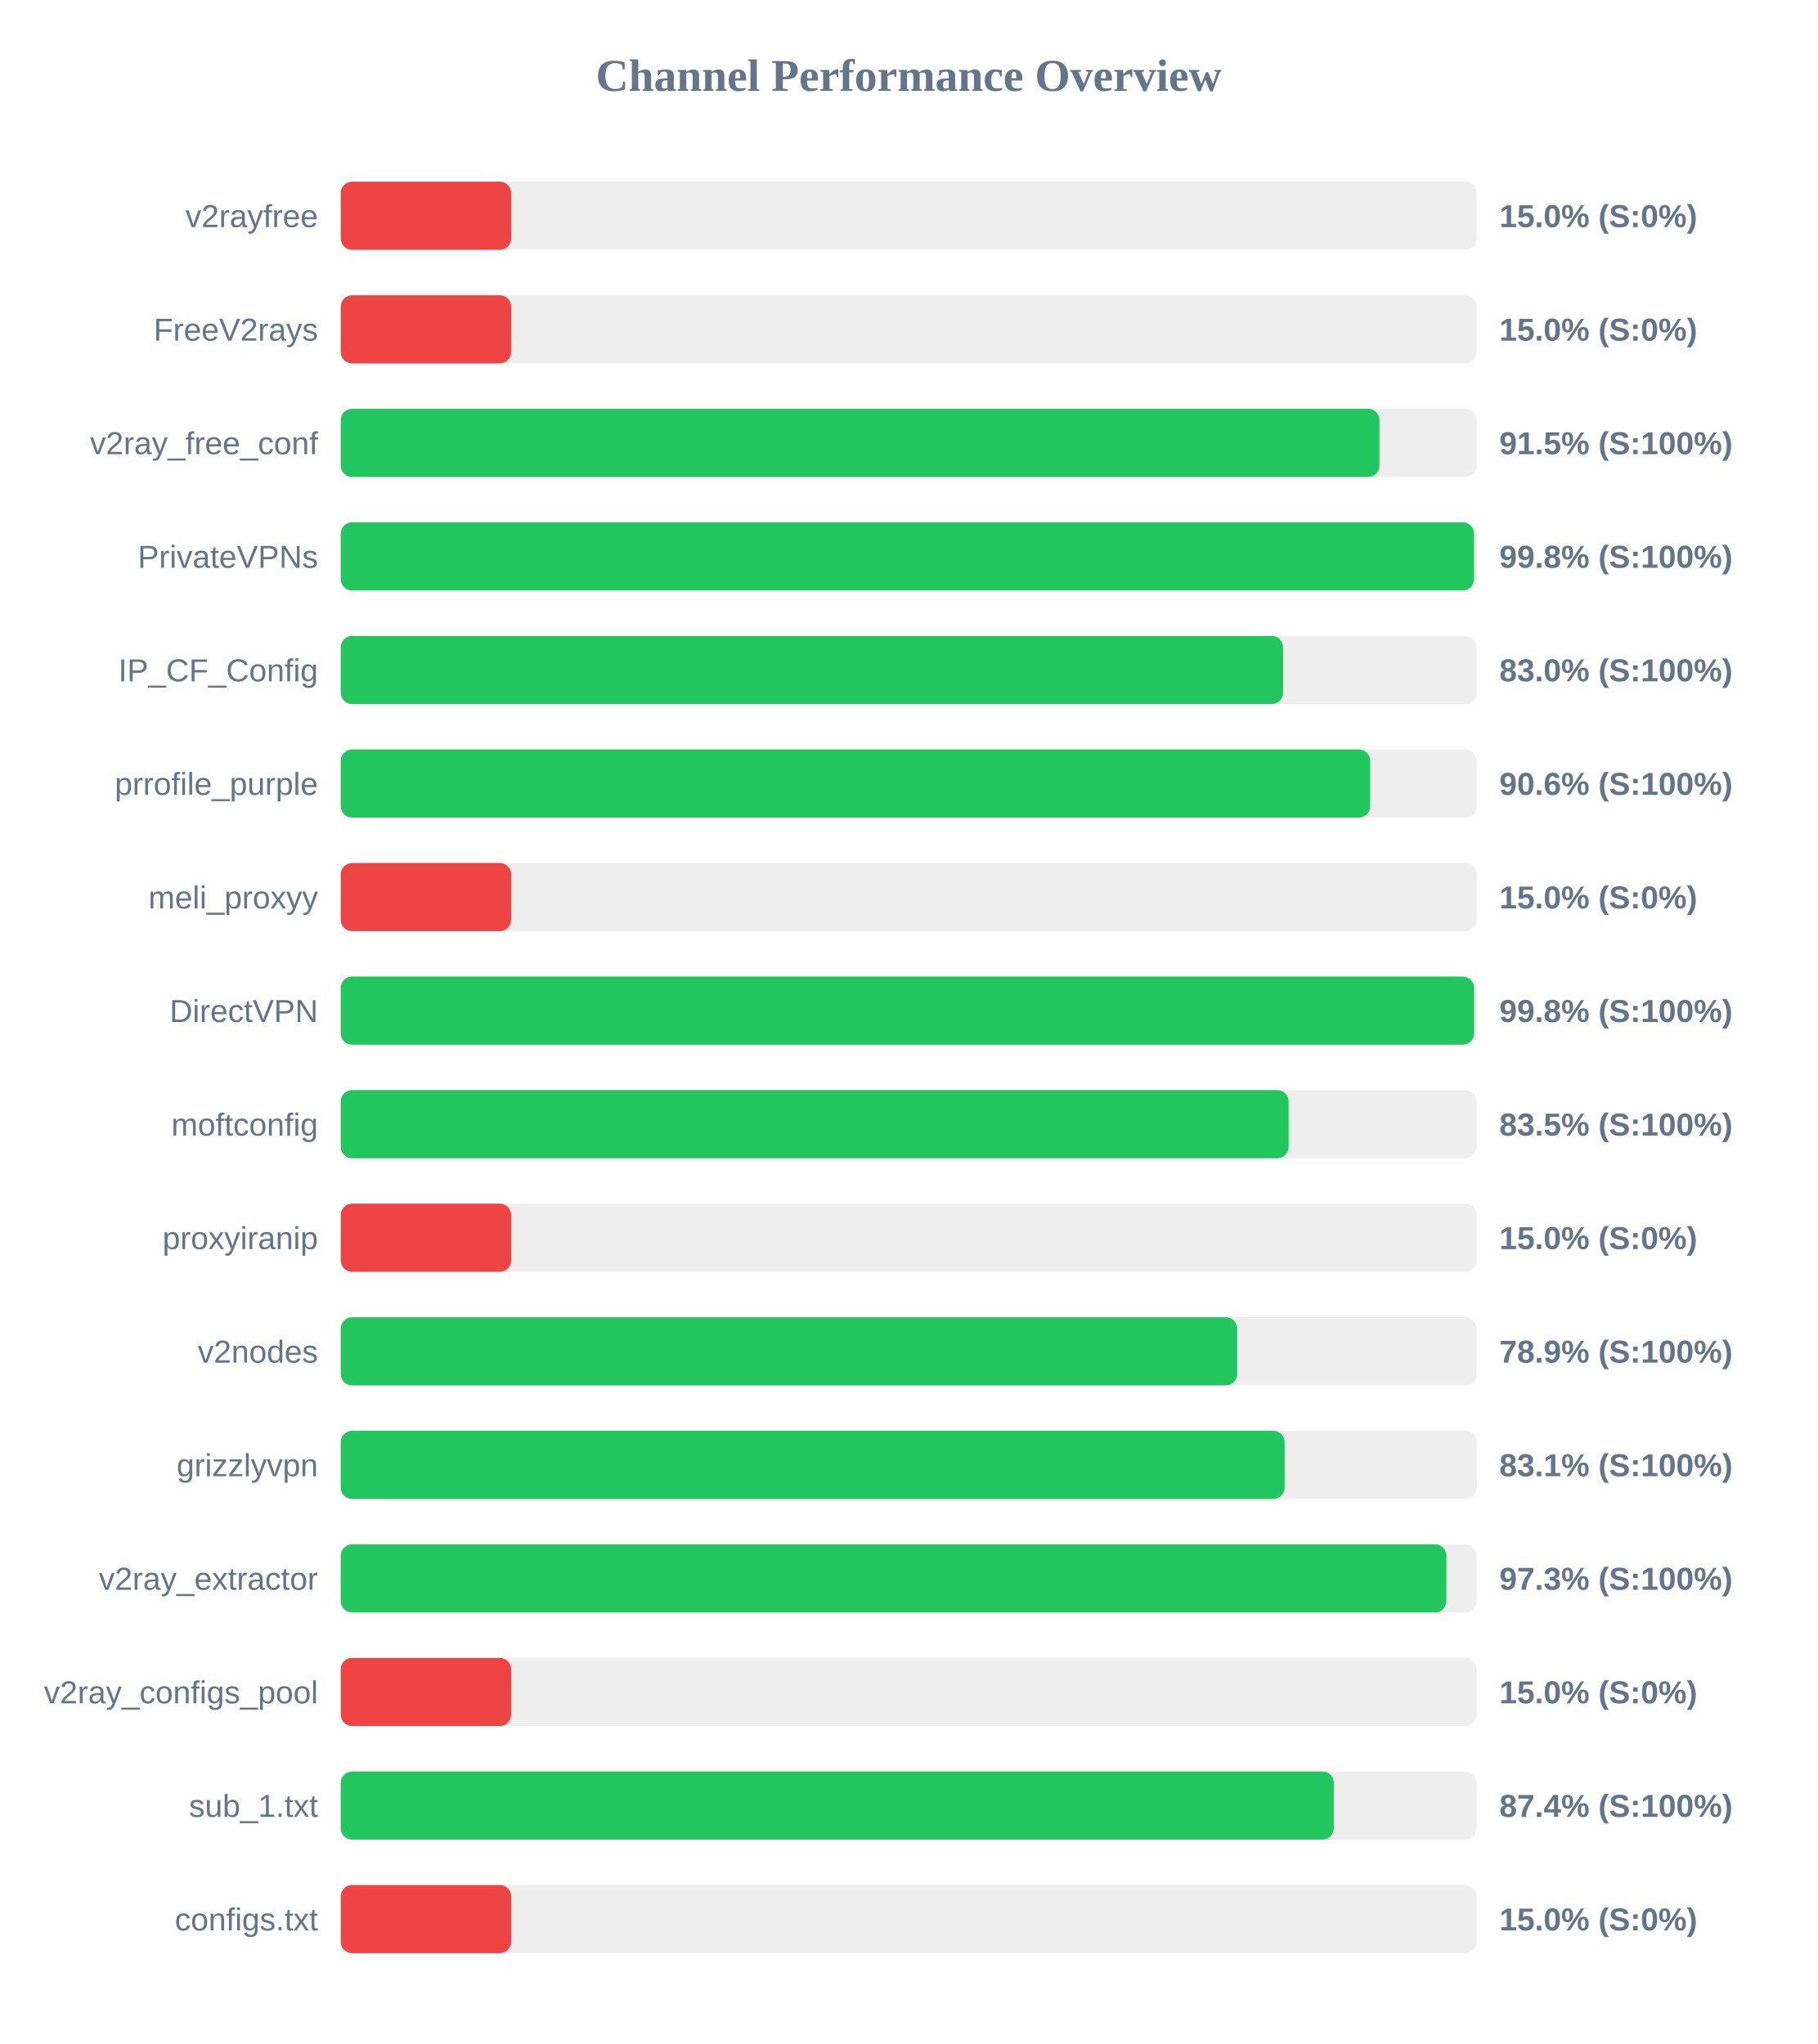
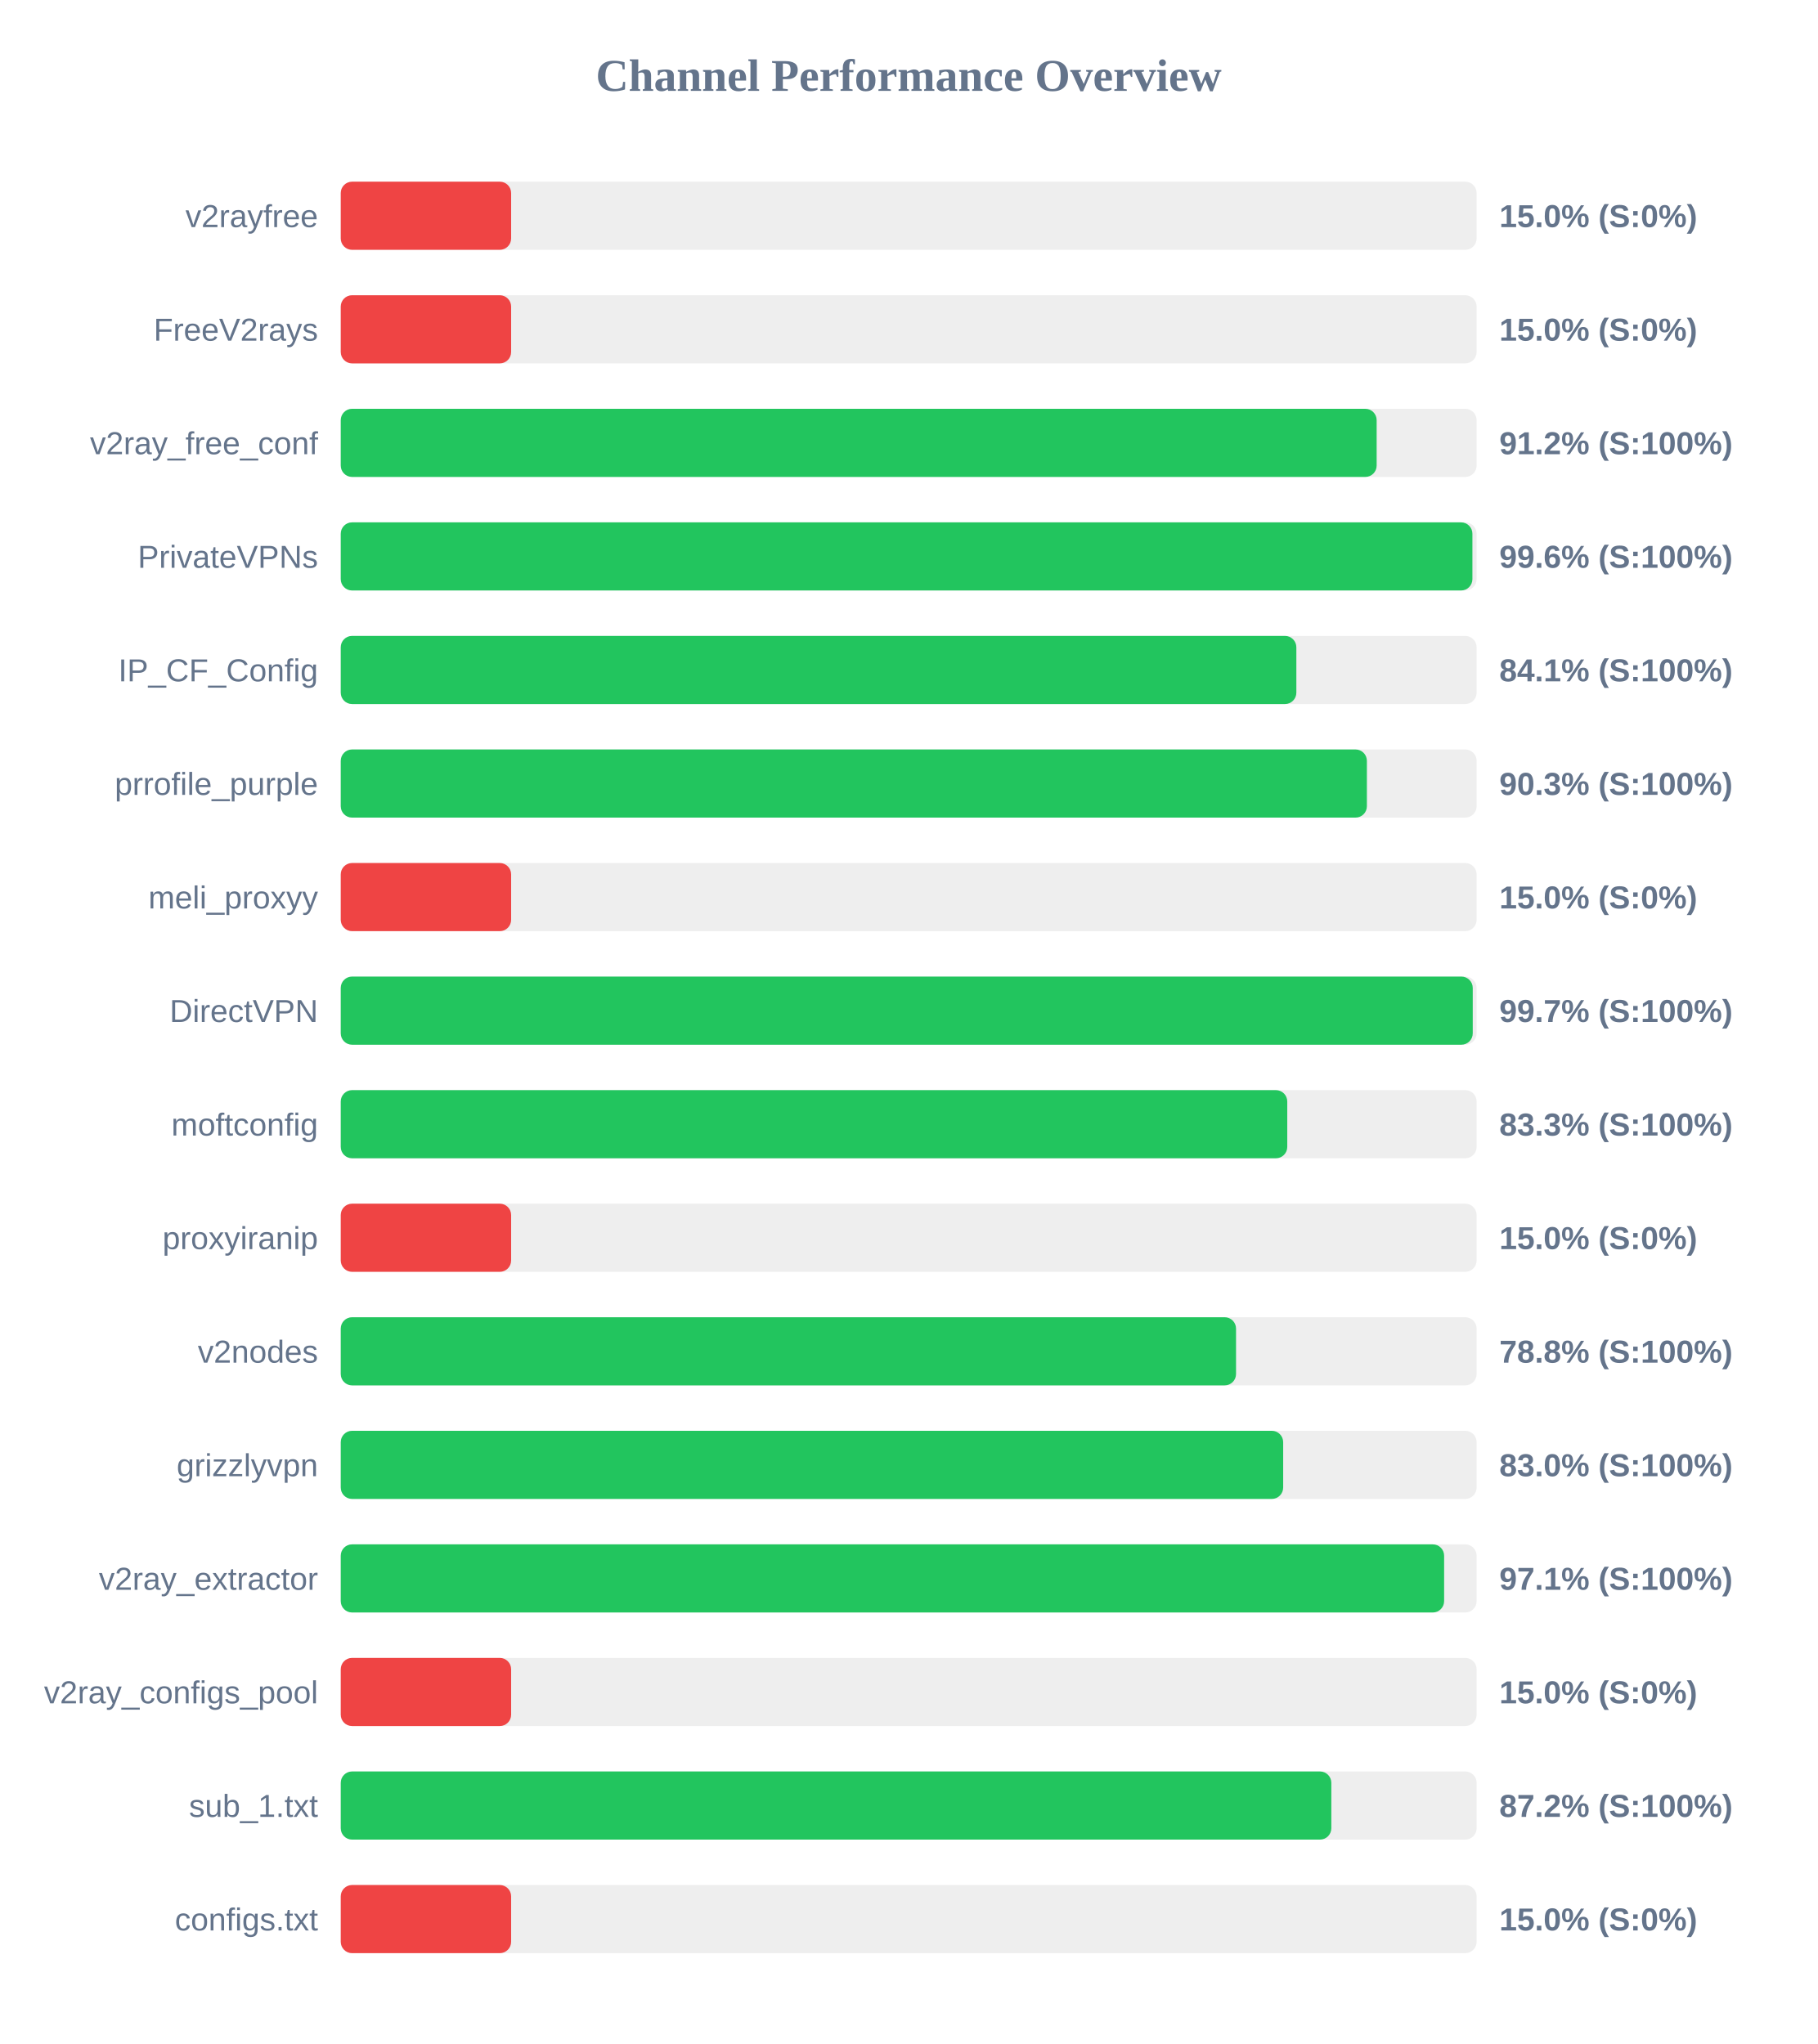
<svg xmlns="http://www.w3.org/2000/svg" width="800" height="900" version="1.1">
  <style>
        .row { font: 14px Arial; fill: #64748b; }
        .score { font: bold 14px Arial; fill: #64748b; }
    </style>
  <text x="400" y="40" text-anchor="middle" font-size="20px" font-weight="bold" fill="#64748b">Channel Performance Overview</text>
  <rect x="150" y="80" width="500" height="30" fill="#eee" rx="5" />
  <rect x="150" y="80" width="75.0" height="30" fill="#ef4444" rx="5" />
  <text x="140" y="100" text-anchor="end" class="row">v2rayfree</text>
  <text x="660" y="100" text-anchor="start" class="score">15.0% (S:0%)</text>
  <rect x="150" y="130" width="500" height="30" fill="#eee" rx="5" />
  <rect x="150" y="130" width="75.0" height="30" fill="#ef4444" rx="5" />
  <text x="140" y="150" text-anchor="end" class="row">FreeV2rays</text>
  <text x="660" y="150" text-anchor="start" class="score">15.0% (S:0%)</text>
  <rect x="150" y="180" width="500" height="30" fill="#eee" rx="5" />
-   <rect x="150" y="180" width="457.25" height="30" fill="#22c55e" rx="5" />
+   <rect x="150" y="180" width="456.0" height="30" fill="#22c55e" rx="5" />
  <text x="140" y="200" text-anchor="end" class="row">v2ray_free_conf</text>
-   <text x="660" y="200" text-anchor="start" class="score">91.5% (S:100%)</text>
+   <text x="660" y="200" text-anchor="start" class="score">91.2% (S:100%)</text>
  <rect x="150" y="230" width="500" height="30" fill="#eee" rx="5" />
-   <rect x="150" y="230" width="498.85" height="30" fill="#22c55e" rx="5" />
+   <rect x="150" y="230" width="498.15" height="30" fill="#22c55e" rx="5" />
  <text x="140" y="250" text-anchor="end" class="row">PrivateVPNs</text>
-   <text x="660" y="250" text-anchor="start" class="score">99.8% (S:100%)</text>
+   <text x="660" y="250" text-anchor="start" class="score">99.6% (S:100%)</text>
  <rect x="150" y="280" width="500" height="30" fill="#eee" rx="5" />
-   <rect x="150" y="280" width="414.8" height="30" fill="#22c55e" rx="5" />
+   <rect x="150" y="280" width="420.65" height="30" fill="#22c55e" rx="5" />
  <text x="140" y="300" text-anchor="end" class="row">IP_CF_Config</text>
-   <text x="660" y="300" text-anchor="start" class="score">83.0% (S:100%)</text>
+   <text x="660" y="300" text-anchor="start" class="score">84.1% (S:100%)</text>
  <rect x="150" y="330" width="500" height="30" fill="#eee" rx="5" />
-   <rect x="150" y="330" width="453.15" height="30" fill="#22c55e" rx="5" />
+   <rect x="150" y="330" width="451.7" height="30" fill="#22c55e" rx="5" />
  <text x="140" y="350" text-anchor="end" class="row">prrofile_purple</text>
-   <text x="660" y="350" text-anchor="start" class="score">90.6% (S:100%)</text>
+   <text x="660" y="350" text-anchor="start" class="score">90.3% (S:100%)</text>
  <rect x="150" y="380" width="500" height="30" fill="#eee" rx="5" />
  <rect x="150" y="380" width="75.0" height="30" fill="#ef4444" rx="5" />
  <text x="140" y="400" text-anchor="end" class="row">meli_proxyy</text>
  <text x="660" y="400" text-anchor="start" class="score">15.0% (S:0%)</text>
  <rect x="150" y="430" width="500" height="30" fill="#eee" rx="5" />
-   <rect x="150" y="430" width="498.9" height="30" fill="#22c55e" rx="5" />
+   <rect x="150" y="430" width="498.3" height="30" fill="#22c55e" rx="5" />
  <text x="140" y="450" text-anchor="end" class="row">DirectVPN</text>
-   <text x="660" y="450" text-anchor="start" class="score">99.8% (S:100%)</text>
+   <text x="660" y="450" text-anchor="start" class="score">99.7% (S:100%)</text>
  <rect x="150" y="480" width="500" height="30" fill="#eee" rx="5" />
-   <rect x="150" y="480" width="417.25" height="30" fill="#22c55e" rx="5" />
+   <rect x="150" y="480" width="416.65" height="30" fill="#22c55e" rx="5" />
  <text x="140" y="500" text-anchor="end" class="row">moftconfig</text>
-   <text x="660" y="500" text-anchor="start" class="score">83.5% (S:100%)</text>
+   <text x="660" y="500" text-anchor="start" class="score">83.3% (S:100%)</text>
  <rect x="150" y="530" width="500" height="30" fill="#eee" rx="5" />
  <rect x="150" y="530" width="75.0" height="30" fill="#ef4444" rx="5" />
  <text x="140" y="550" text-anchor="end" class="row">proxyiranip</text>
  <text x="660" y="550" text-anchor="start" class="score">15.0% (S:0%)</text>
  <rect x="150" y="580" width="500" height="30" fill="#eee" rx="5" />
-   <rect x="150" y="580" width="394.6" height="30" fill="#22c55e" rx="5" />
+   <rect x="150" y="580" width="394.1" height="30" fill="#22c55e" rx="5" />
  <text x="140" y="600" text-anchor="end" class="row">v2nodes</text>
-   <text x="660" y="600" text-anchor="start" class="score">78.9% (S:100%)</text>
+   <text x="660" y="600" text-anchor="start" class="score">78.8% (S:100%)</text>
  <rect x="150" y="630" width="500" height="30" fill="#eee" rx="5" />
-   <rect x="150" y="630" width="415.5" height="30" fill="#22c55e" rx="5" />
+   <rect x="150" y="630" width="414.85" height="30" fill="#22c55e" rx="5" />
  <text x="140" y="650" text-anchor="end" class="row">grizzlyvpn</text>
-   <text x="660" y="650" text-anchor="start" class="score">83.1% (S:100%)</text>
+   <text x="660" y="650" text-anchor="start" class="score">83.0% (S:100%)</text>
  <rect x="150" y="680" width="500" height="30" fill="#eee" rx="5" />
-   <rect x="150" y="680" width="486.7" height="30" fill="#22c55e" rx="5" />
+   <rect x="150" y="680" width="485.7" height="30" fill="#22c55e" rx="5" />
  <text x="140" y="700" text-anchor="end" class="row">v2ray_extractor</text>
-   <text x="660" y="700" text-anchor="start" class="score">97.3% (S:100%)</text>
+   <text x="660" y="700" text-anchor="start" class="score">97.1% (S:100%)</text>
  <rect x="150" y="730" width="500" height="30" fill="#eee" rx="5" />
  <rect x="150" y="730" width="75.0" height="30" fill="#ef4444" rx="5" />
  <text x="140" y="750" text-anchor="end" class="row">v2ray_configs_pool</text>
  <text x="660" y="750" text-anchor="start" class="score">15.0% (S:0%)</text>
  <rect x="150" y="780" width="500" height="30" fill="#eee" rx="5" />
-   <rect x="150" y="780" width="437.15" height="30" fill="#22c55e" rx="5" />
+   <rect x="150" y="780" width="436.05" height="30" fill="#22c55e" rx="5" />
  <text x="140" y="800" text-anchor="end" class="row">sub_1.txt</text>
-   <text x="660" y="800" text-anchor="start" class="score">87.4% (S:100%)</text>
+   <text x="660" y="800" text-anchor="start" class="score">87.2% (S:100%)</text>
  <rect x="150" y="830" width="500" height="30" fill="#eee" rx="5" />
  <rect x="150" y="830" width="75.0" height="30" fill="#ef4444" rx="5" />
  <text x="140" y="850" text-anchor="end" class="row">configs.txt</text>
  <text x="660" y="850" text-anchor="start" class="score">15.0% (S:0%)</text>
</svg>
